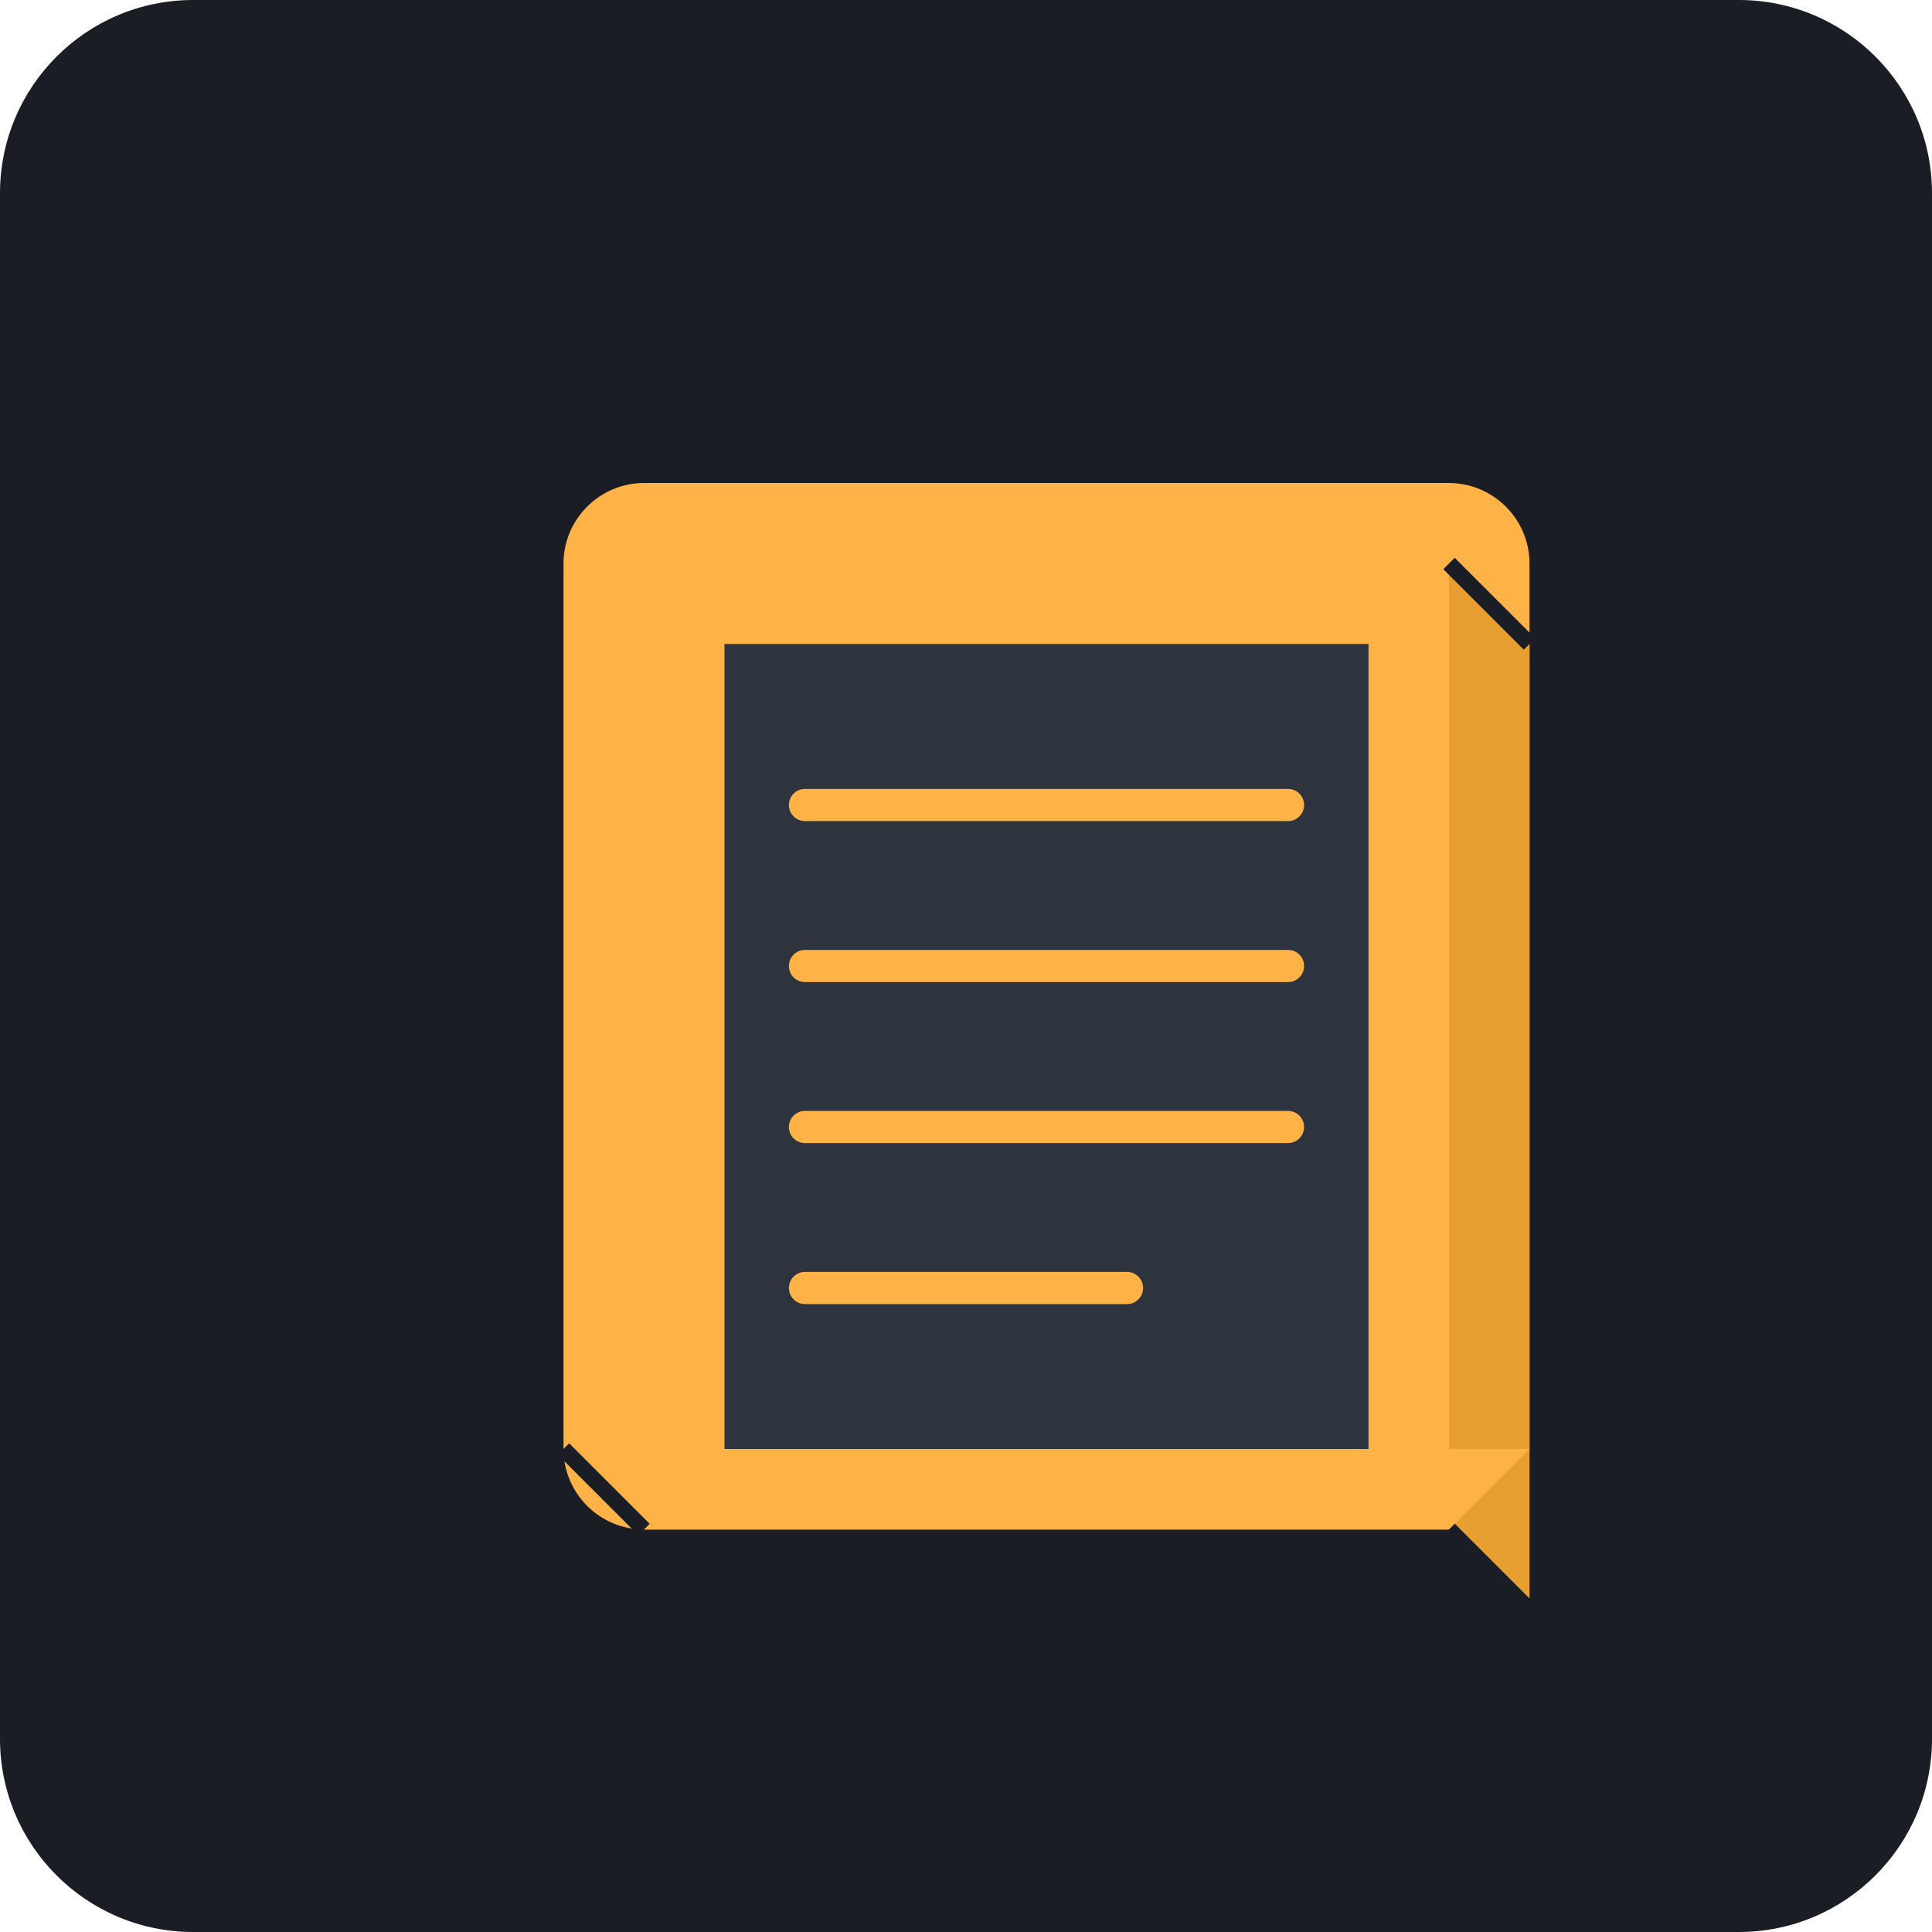
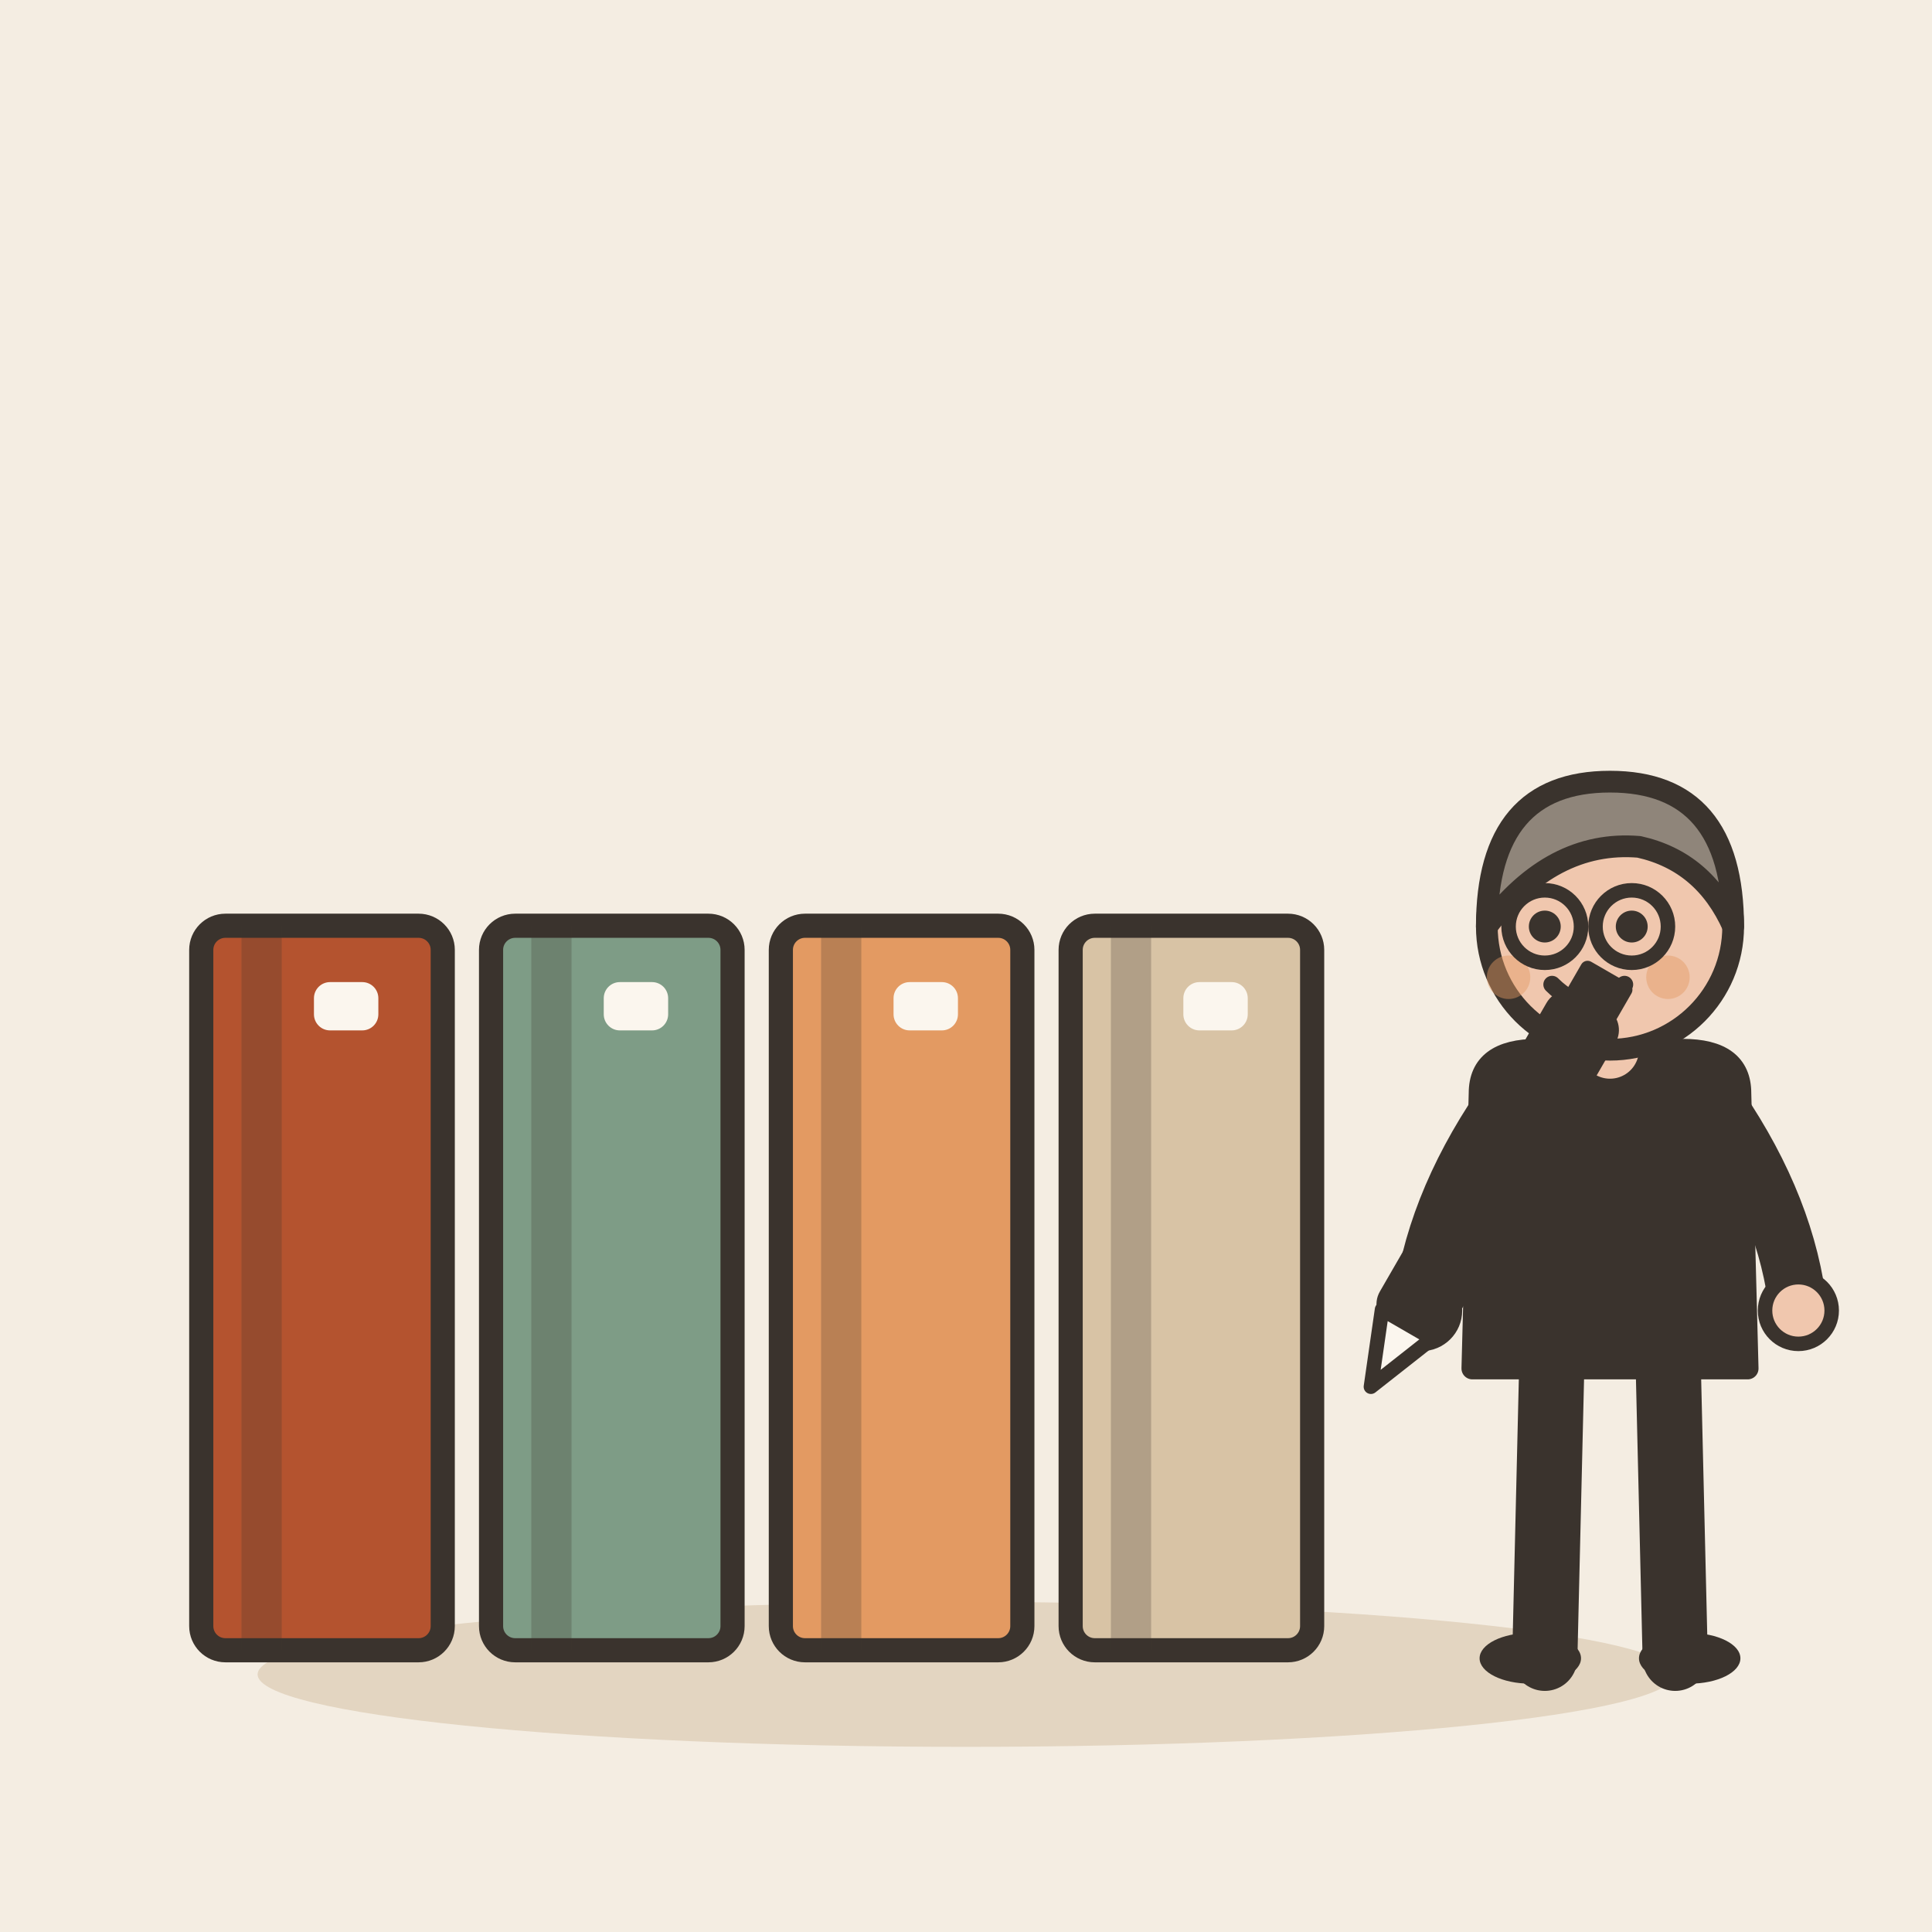
- <svg xmlns="http://www.w3.org/2000/svg" viewBox="0 0 240 240">
-   <rect width="240" height="240" rx="24" fill="#1A1D24" />
-   <g transform="translate(60, 50)">
-     <path d="M120 140H20c-5.5 0-10-4.5-10-10V20c0-5.5 4.5-10 10-10h100c5.5 0 10 4.5 10 10v110c0 5.5-4.5 10-10 10z" fill="#FFB347" />
-     <path d="M110 130H30V30h80v100z" fill="#2D343E" />
-     <path d="M40 50h60M40 70h60M40 90h60M40 110h40" stroke="#FFB347" stroke-width="4" stroke-linecap="round" />
-     <path d="M120 140l10 10V30l-10-10" fill="#E69F30" />
-     <path d="M130 150l-10-10M130 30l-10-10" stroke="#1A1D24" stroke-width="2" />
-     <path d="M10 130l10 10h100l10-10" fill="#FFB347" />
-     <path d="M10 130l10 10M120 140l10 10" stroke="#1A1D24" stroke-width="2" />
+ <svg xmlns="http://www.w3.org/2000/svg" viewBox="0 0 240 240" data-style="editorial">
+   <rect width="240" height="240" fill="#F4EDE2" />
+   <ellipse cx="120" cy="208" rx="88" ry="9" fill="#E3D5C1" />
+   <g transform="translate(40 160)">
+     <rect x="-15" y="-45" width="30" height="90" rx="3" fill="#B4532F" stroke="#3A332D" stroke-width="3" stroke-linecap="round" stroke-linejoin="round" />
+     <rect x="-10" y="-45" width="5" height="90" rx="0" fill="#3A332D" opacity="0.25" />
+     <rect x="-1" y="-38" width="8" height="6" rx="2" fill="#FBF6EE" />
+   </g>
+   <g transform="translate(76 160)">
+     <rect x="-15" y="-45" width="30" height="90" rx="3" fill="#7E9C86" stroke="#3A332D" stroke-width="3" stroke-linecap="round" stroke-linejoin="round" />
+     <rect x="-10" y="-45" width="5" height="90" rx="0" fill="#3A332D" opacity="0.25" />
+     <rect x="-1" y="-38" width="8" height="6" rx="2" fill="#FBF6EE" />
+   </g>
+   <g transform="translate(112 160)">
+     <rect x="-15" y="-45" width="30" height="90" rx="3" fill="#E39A62" stroke="#3A332D" stroke-width="3" stroke-linecap="round" stroke-linejoin="round" />
+     <rect x="-10" y="-45" width="5" height="90" rx="0" fill="#3A332D" opacity="0.25" />
+     <rect x="-1" y="-38" width="8" height="6" rx="2" fill="#FBF6EE" />
+   </g>
+   <g transform="translate(148 160)">
+     <rect x="-15" y="-45" width="30" height="90" rx="3" fill="#D8C3A5" stroke="#3A332D" stroke-width="3" stroke-linecap="round" stroke-linejoin="round" />
+     <rect x="-10" y="-45" width="5" height="90" rx="0" fill="#3A332D" opacity="0.25" />
+     <rect x="-1" y="-38" width="8" height="6" rx="2" fill="#FBF6EE" />
+   </g>
+   <g transform="translate(200 206) scale(0.9 0.9)">
+     <path d="M-8 -42L-9 0" stroke="#3A332D" stroke-width="9" stroke-linecap="round" fill="none" />
+     <path d="M8 -42L9 0" stroke="#3A332D" stroke-width="9" stroke-linecap="round" fill="none" />
+     <ellipse cx="-11" cy="0" rx="7" ry="3.5" fill="#3A332D" />
+     <ellipse cx="11" cy="0" rx="7" ry="3.5" fill="#3A332D" />
+     <path d="M-18 -78Q-18 -84 -10 -84L10 -84Q18 -84 18 -78L19 -40L-19 -40Z" fill="#3A332D" stroke="#3A332D" stroke-width="3" stroke-linecap="round" stroke-linejoin="round" />
+     <path d="M-15 -76Q-24.5 -62 -26 -48" fill="none" stroke="#3A332D" stroke-width="8" stroke-linecap="round" stroke-linejoin="round" />
+     <circle cx="-26" cy="-48" r="4.6" fill="#F0C7AE" stroke="#3A332D" stroke-linecap="round" stroke-linejoin="round" stroke-width="2" />
+     <path d="M15 -76Q24.5 -62 26 -48" fill="none" stroke="#3A332D" stroke-width="8" stroke-linecap="round" stroke-linejoin="round" />
+     <circle cx="26" cy="-48" r="4.6" fill="#F0C7AE" stroke="#3A332D" stroke-linecap="round" stroke-linejoin="round" stroke-width="2" />
+     <path d="M0 -84L0 -88" stroke="#F0C7AE" stroke-width="8" stroke-linecap="round" fill="none" />
+     <circle cx="0" cy="-101" r="17" fill="#F0C7AE" stroke="#3A332D" stroke-width="3" stroke-linecap="round" stroke-linejoin="round" />
+     <path d="M-17 -101Q-17 -121 0 -121Q17 -121 17 -101Q13 -110 4 -112Q-8 -113 -17 -101Z" fill="#8F857A" stroke="#3A332D" stroke-width="3" stroke-linecap="round" stroke-linejoin="round" />
+     <circle cx="-9" cy="-101" r="2.2" fill="#3A332D" />
+     <circle cx="3" cy="-101" r="2.2" fill="#3A332D" />
+     <path d="M-8 -93Q-3 -88 2 -93" fill="none" stroke="#3A332D" stroke-width="2.4" stroke-linecap="round" stroke-linejoin="round" />
+     <circle cx="-14" cy="-94" r="3" fill="#E39A62" opacity="0.45" />
+     <circle cx="8" cy="-94" r="3" fill="#E39A62" opacity="0.45" />
+     <circle cx="-9" cy="-101" r="5" fill="none" stroke="#3A332D" stroke-linecap="round" stroke-linejoin="round" stroke-width="2" />
+     <circle cx="3" cy="-101" r="5" fill="none" stroke="#3A332D" stroke-linecap="round" stroke-linejoin="round" stroke-width="2" />
+     <g transform="translate(-20 -60) rotate(30)">
+       <rect x="-4" y="-34" width="8" height="50" rx="2" fill="#3A332D" stroke="#3A332D" stroke-width="3" stroke-linecap="round" stroke-linejoin="round" />
+       <path d="M-4 16L0 26L4 16Z" fill="#FBF6EE" stroke="#3A332D" stroke-width="2" stroke-linecap="round" stroke-linejoin="round" />
+       <rect x="-4" y="-40" width="8" height="6" rx="1" fill="#3A332D" />
+     </g>
  </g>
</svg>
